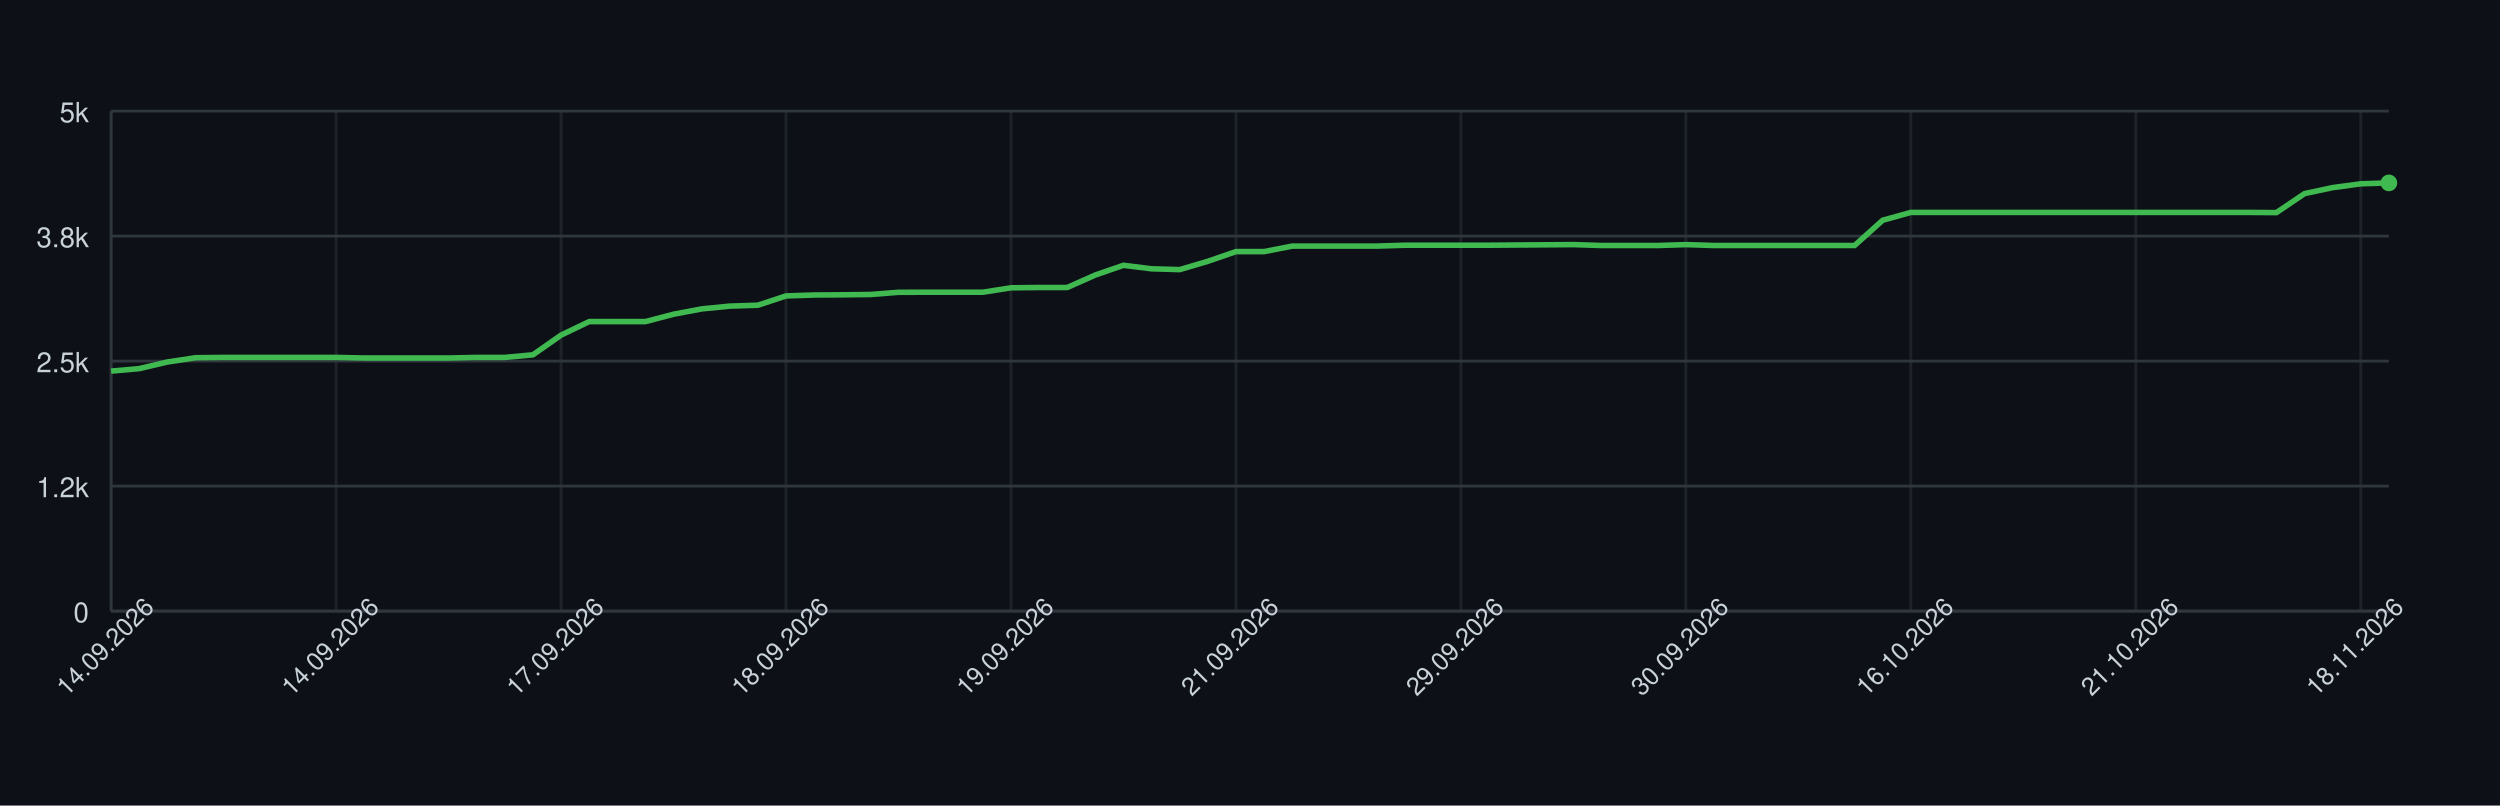
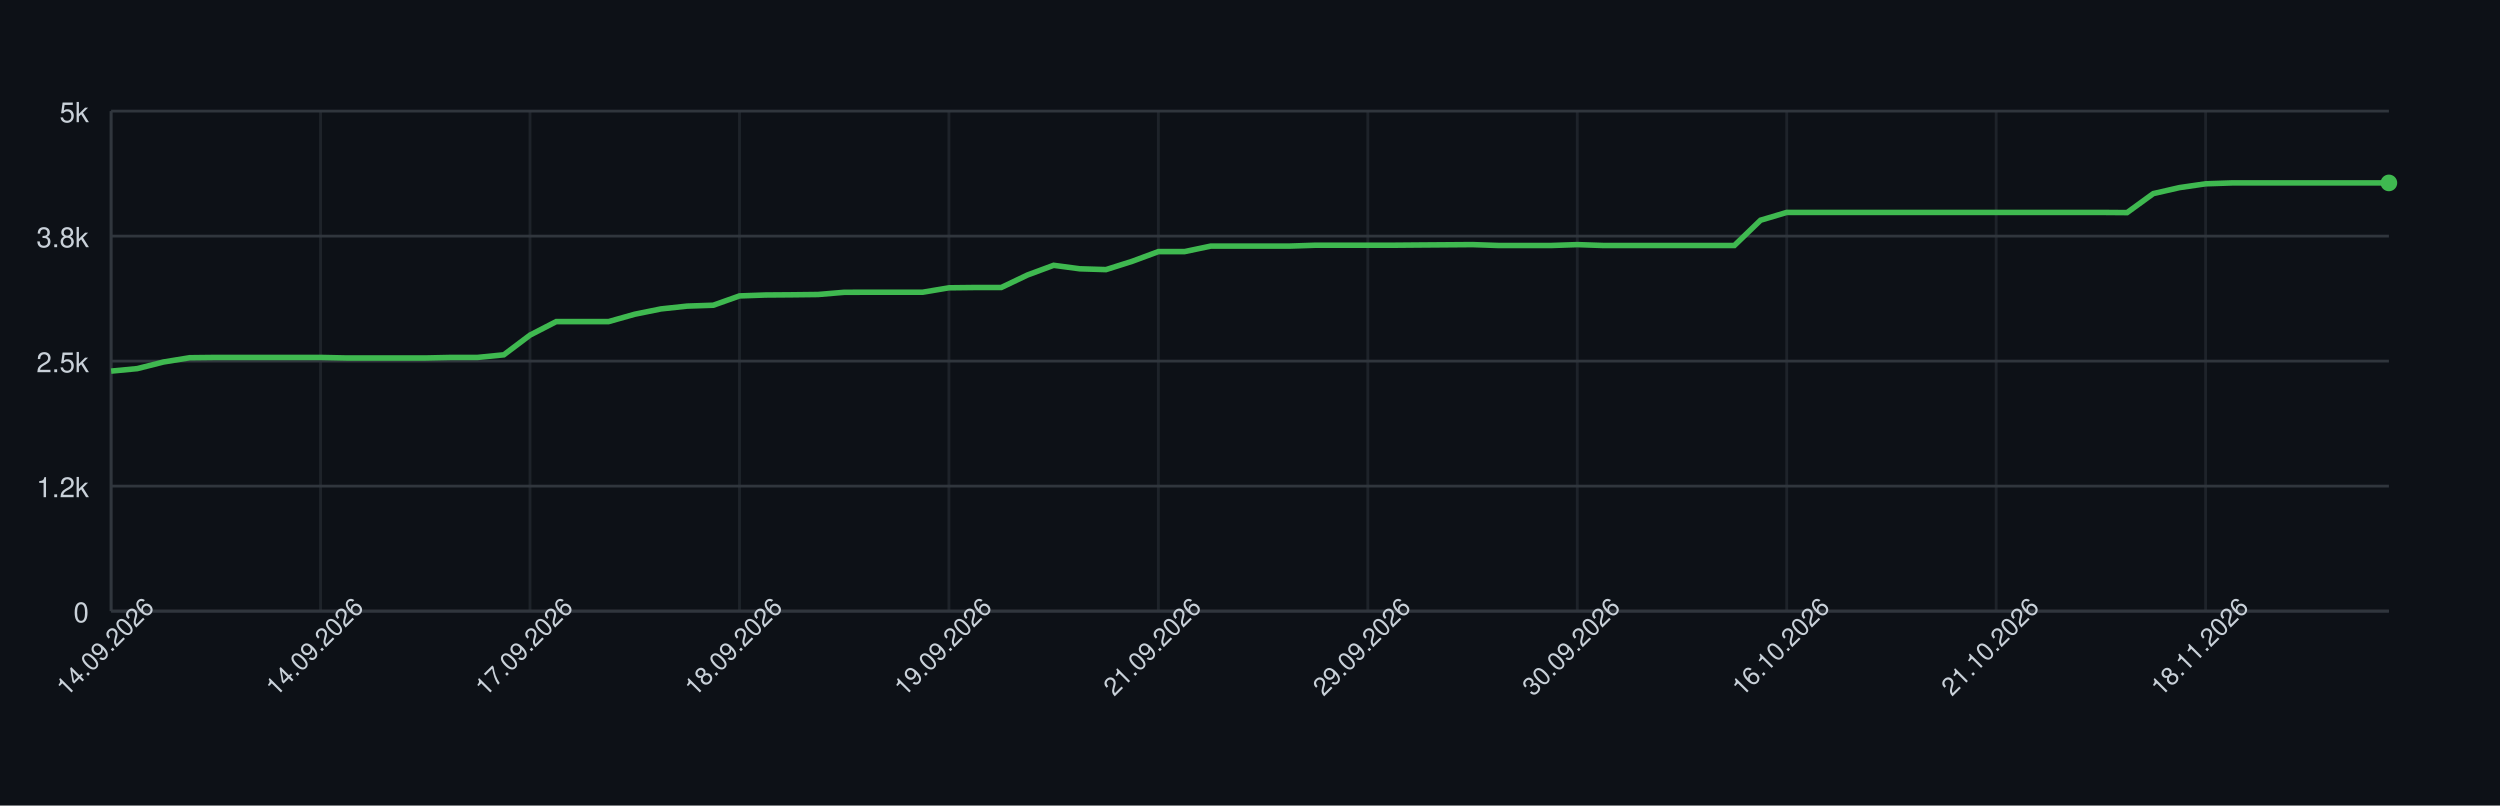
<svg xmlns="http://www.w3.org/2000/svg" width="900" height="290" style="font-family: -apple-system, BlinkMacSystemFont, 'Segoe UI', Helvetica, Arial, sans-serif;">
  <rect width="100%" height="100%" fill="#0d1117" />
  <g>
    <line x1="40" y1="220.00" x2="860" y2="220.00" stroke="#30363d" />
    <text x="32" y="224.00" font-size="10" fill="#c9d1d9" text-anchor="end">0</text>
    <line x1="40" y1="175.00" x2="860" y2="175.00" stroke="#30363d" />
    <text x="32" y="179.00" font-size="10" fill="#c9d1d9" text-anchor="end">1.2k</text>
    <line x1="40" y1="130.00" x2="860" y2="130.00" stroke="#30363d" />
    <text x="32" y="134.00" font-size="10" fill="#c9d1d9" text-anchor="end">2.5k</text>
    <line x1="40" y1="85.00" x2="860" y2="85.00" stroke="#30363d" />
    <text x="32" y="89.00" font-size="10" fill="#c9d1d9" text-anchor="end">3.8k</text>
    <line x1="40" y1="40.00" x2="860" y2="40.00" stroke="#30363d" />
    <text x="32" y="44.00" font-size="10" fill="#c9d1d9" text-anchor="end">5k</text>
    <line x1="40.00" y1="40" x2="40.00" y2="220" stroke="#30363d" opacity="0.5" />
-     <line x1="120.99" y1="40" x2="120.99" y2="220" stroke="#30363d" opacity="0.5" />
-     <line x1="201.98" y1="40" x2="201.98" y2="220" stroke="#30363d" opacity="0.5" />
-     <line x1="282.96" y1="40" x2="282.96" y2="220" stroke="#30363d" opacity="0.5" />
-     <line x1="363.95" y1="40" x2="363.95" y2="220" stroke="#30363d" opacity="0.5" />
-     <line x1="444.94" y1="40" x2="444.94" y2="220" stroke="#30363d" opacity="0.5" />
-     <line x1="525.93" y1="40" x2="525.93" y2="220" stroke="#30363d" opacity="0.5" />
-     <line x1="606.91" y1="40" x2="606.91" y2="220" stroke="#30363d" opacity="0.5" />
-     <line x1="687.90" y1="40" x2="687.90" y2="220" stroke="#30363d" opacity="0.5" />
-     <line x1="768.89" y1="40" x2="768.89" y2="220" stroke="#30363d" opacity="0.5" />
-     <line x1="849.88" y1="40" x2="849.88" y2="220" stroke="#30363d" opacity="0.5" />
+     <line x1="115.40" y1="40" x2="115.40" y2="220" stroke="#30363d" opacity="0.5" />
+     <line x1="190.80" y1="40" x2="190.80" y2="220" stroke="#30363d" opacity="0.5" />
+     <line x1="266.21" y1="40" x2="266.21" y2="220" stroke="#30363d" opacity="0.5" />
+     <line x1="341.61" y1="40" x2="341.61" y2="220" stroke="#30363d" opacity="0.5" />
+     <line x1="417.01" y1="40" x2="417.01" y2="220" stroke="#30363d" opacity="0.5" />
+     <line x1="492.41" y1="40" x2="492.41" y2="220" stroke="#30363d" opacity="0.5" />
+     <line x1="567.82" y1="40" x2="567.82" y2="220" stroke="#30363d" opacity="0.5" />
+     <line x1="643.22" y1="40" x2="643.22" y2="220" stroke="#30363d" opacity="0.5" />
+     <line x1="718.62" y1="40" x2="718.62" y2="220" stroke="#30363d" opacity="0.5" />
+     <line x1="794.02" y1="40" x2="794.02" y2="220" stroke="#30363d" opacity="0.5" />
    <line x1="40" y1="220" x2="860" y2="220" stroke="#30363d" />
    <line x1="40" y1="40" x2="40" y2="220" stroke="#30363d" />
-     <path d="M 40.00 133.60 L 50.12 132.70 L 60.25 130.32 L 70.37 128.78 L 80.49 128.67 L 90.62 128.67 L 100.74 128.67 L 110.86 128.67 L 120.99 128.67 L 131.11 128.88 L 141.23 128.88 L 151.36 128.88 L 161.48 128.88 L 171.60 128.67 L 181.73 128.67 L 191.85 127.73 L 201.98 120.64 L 212.10 115.78 L 222.22 115.78 L 232.35 115.78 L 242.47 113.12 L 252.59 111.21 L 262.72 110.20 L 272.84 109.88 L 282.96 106.53 L 293.09 106.20 L 303.21 106.13 L 313.33 106.02 L 323.46 105.23 L 333.58 105.20 L 343.70 105.20 L 353.83 105.20 L 363.95 103.61 L 374.07 103.50 L 384.20 103.50 L 394.32 99.00 L 404.44 95.51 L 414.57 96.77 L 424.69 97.06 L 434.81 94.07 L 444.94 90.58 L 455.06 90.58 L 465.19 88.60 L 475.31 88.60 L 485.43 88.60 L 495.56 88.60 L 505.68 88.28 L 515.80 88.28 L 525.93 88.28 L 536.05 88.28 L 546.17 88.20 L 556.30 88.13 L 566.42 88.06 L 576.54 88.38 L 586.67 88.38 L 596.79 88.38 L 606.91 88.06 L 617.04 88.38 L 627.16 88.38 L 637.28 88.38 L 647.41 88.38 L 657.53 88.38 L 667.65 88.38 L 677.78 79.28 L 687.90 76.47 L 698.02 76.47 L 708.15 76.47 L 718.27 76.47 L 728.40 76.47 L 738.52 76.47 L 748.64 76.47 L 758.77 76.47 L 768.89 76.47 L 779.01 76.47 L 789.14 76.47 L 799.26 76.47 L 809.38 76.47 L 819.51 76.54 L 829.63 69.70 L 839.75 67.54 L 849.88 66.17 L 860.00 65.85" fill="none" stroke="#3fb950" stroke-width="2" />
+     <path d="M 40.00 133.60 L 49.43 132.70 L 58.85 130.32 L 68.28 128.78 L 77.70 128.67 L 87.13 128.67 L 96.55 128.67 L 105.98 128.67 L 115.40 128.67 L 124.83 128.88 L 134.25 128.88 L 143.68 128.88 L 153.10 128.88 L 162.53 128.67 L 171.95 128.67 L 181.38 127.73 L 190.80 120.64 L 200.23 115.78 L 209.66 115.78 L 219.08 115.78 L 228.51 113.12 L 237.93 111.21 L 247.36 110.20 L 256.78 109.88 L 266.21 106.53 L 275.63 106.20 L 285.06 106.13 L 294.48 106.02 L 303.91 105.23 L 313.33 105.20 L 322.76 105.20 L 332.18 105.20 L 341.61 103.61 L 351.03 103.50 L 360.46 103.50 L 369.89 99.00 L 379.31 95.51 L 388.74 96.77 L 398.16 97.06 L 407.59 94.07 L 417.01 90.58 L 426.44 90.58 L 435.86 88.60 L 445.29 88.60 L 454.71 88.60 L 464.14 88.60 L 473.56 88.28 L 482.99 88.28 L 492.41 88.28 L 501.84 88.28 L 511.26 88.20 L 520.69 88.13 L 530.11 88.06 L 539.54 88.38 L 548.97 88.38 L 558.39 88.38 L 567.82 88.06 L 577.24 88.38 L 586.67 88.38 L 596.09 88.38 L 605.52 88.38 L 614.94 88.38 L 624.37 88.38 L 633.79 79.28 L 643.22 76.47 L 652.64 76.47 L 662.07 76.47 L 671.49 76.47 L 680.92 76.47 L 690.34 76.47 L 699.77 76.47 L 709.20 76.47 L 718.62 76.47 L 728.05 76.47 L 737.47 76.47 L 746.90 76.47 L 756.32 76.47 L 765.75 76.54 L 775.17 69.70 L 784.60 67.54 L 794.02 66.17 L 803.45 65.85 L 812.87 65.85 L 822.30 65.85 L 831.72 65.85 L 841.15 65.85 L 850.57 65.85 L 860.00 65.85" fill="none" stroke="#3fb950" stroke-width="2" />
    <circle cx="860.00" cy="65.85" r="3" fill="#3fb950" />
    <text x="40.00" y="235.00" font-size="9" fill="#c9d1d9" text-anchor="middle" transform="rotate(-45 40.00 235.00)">14.09.2026</text>
-     <text x="120.99" y="235.00" font-size="9" fill="#c9d1d9" text-anchor="middle" transform="rotate(-45 120.99 235.00)">14.09.2026</text>
-     <text x="201.98" y="235.00" font-size="9" fill="#c9d1d9" text-anchor="middle" transform="rotate(-45 201.98 235.00)">17.09.2026</text>
-     <text x="282.96" y="235.00" font-size="9" fill="#c9d1d9" text-anchor="middle" transform="rotate(-45 282.96 235.00)">18.09.2026</text>
-     <text x="363.95" y="235.00" font-size="9" fill="#c9d1d9" text-anchor="middle" transform="rotate(-45 363.95 235.00)">19.09.2026</text>
-     <text x="444.94" y="235.00" font-size="9" fill="#c9d1d9" text-anchor="middle" transform="rotate(-45 444.94 235.00)">21.09.2026</text>
-     <text x="525.93" y="235.00" font-size="9" fill="#c9d1d9" text-anchor="middle" transform="rotate(-45 525.93 235.00)">29.09.2026</text>
-     <text x="606.91" y="235.00" font-size="9" fill="#c9d1d9" text-anchor="middle" transform="rotate(-45 606.91 235.00)">30.09.2026</text>
-     <text x="687.90" y="235.00" font-size="9" fill="#c9d1d9" text-anchor="middle" transform="rotate(-45 687.90 235.00)">16.10.2026</text>
-     <text x="768.89" y="235.00" font-size="9" fill="#c9d1d9" text-anchor="middle" transform="rotate(-45 768.89 235.00)">21.10.2026</text>
-     <text x="849.88" y="235.00" font-size="9" fill="#c9d1d9" text-anchor="middle" transform="rotate(-45 849.88 235.00)">18.11.2026</text>
+     <text x="115.40" y="235.00" font-size="9" fill="#c9d1d9" text-anchor="middle" transform="rotate(-45 115.40 235.00)">14.09.2026</text>
+     <text x="190.80" y="235.00" font-size="9" fill="#c9d1d9" text-anchor="middle" transform="rotate(-45 190.80 235.00)">17.09.2026</text>
+     <text x="266.21" y="235.00" font-size="9" fill="#c9d1d9" text-anchor="middle" transform="rotate(-45 266.21 235.00)">18.09.2026</text>
+     <text x="341.61" y="235.00" font-size="9" fill="#c9d1d9" text-anchor="middle" transform="rotate(-45 341.61 235.00)">19.09.2026</text>
+     <text x="417.01" y="235.00" font-size="9" fill="#c9d1d9" text-anchor="middle" transform="rotate(-45 417.01 235.00)">21.09.2026</text>
+     <text x="492.41" y="235.00" font-size="9" fill="#c9d1d9" text-anchor="middle" transform="rotate(-45 492.41 235.00)">29.09.2026</text>
+     <text x="567.82" y="235.00" font-size="9" fill="#c9d1d9" text-anchor="middle" transform="rotate(-45 567.82 235.00)">30.09.2026</text>
+     <text x="643.22" y="235.00" font-size="9" fill="#c9d1d9" text-anchor="middle" transform="rotate(-45 643.22 235.00)">16.10.2026</text>
+     <text x="718.62" y="235.00" font-size="9" fill="#c9d1d9" text-anchor="middle" transform="rotate(-45 718.62 235.00)">21.10.2026</text>
+     <text x="794.02" y="235.00" font-size="9" fill="#c9d1d9" text-anchor="middle" transform="rotate(-45 794.02 235.00)">18.11.2026</text>
  </g>
</svg>
